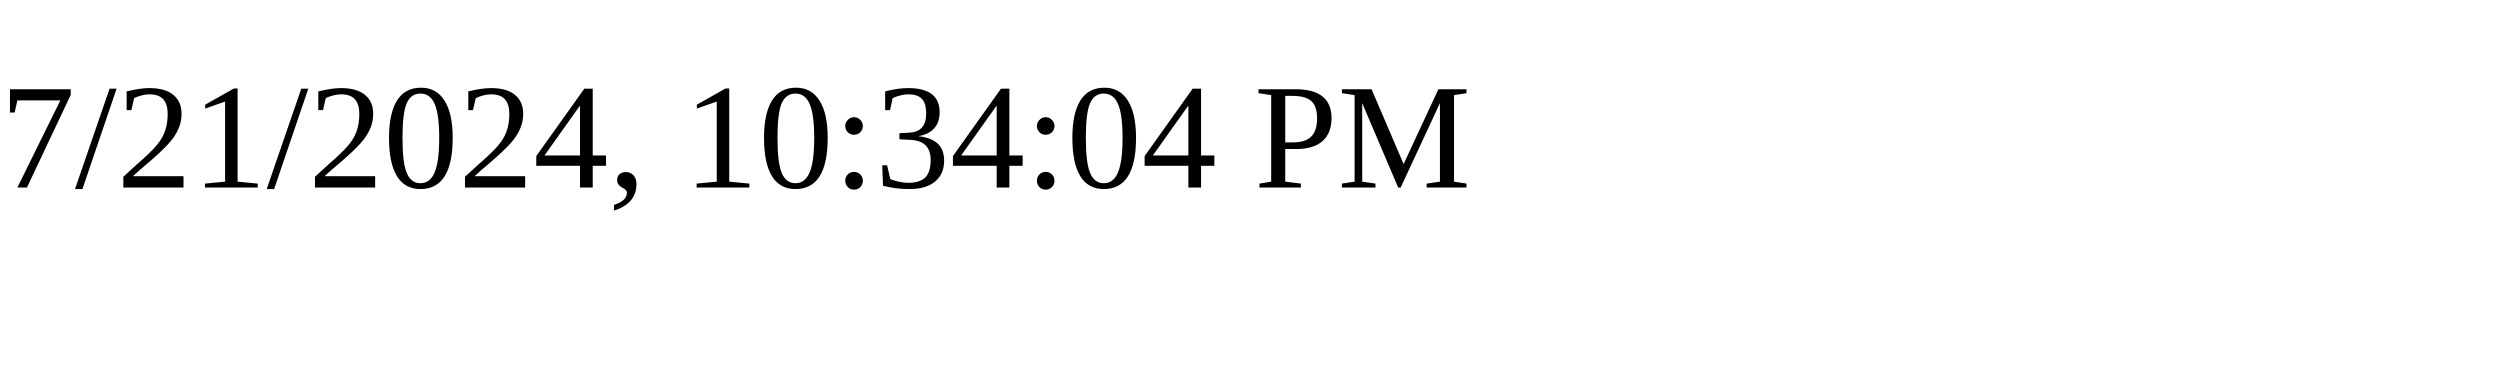
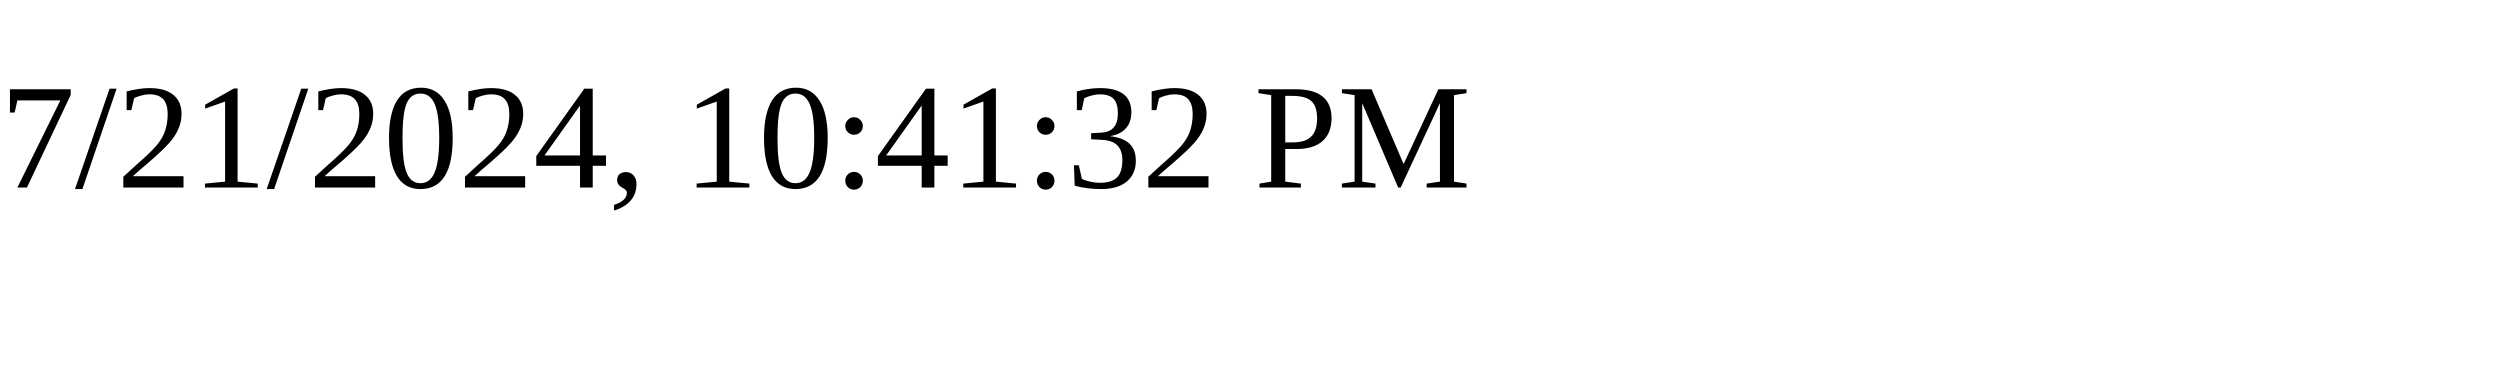
<svg xmlns="http://www.w3.org/2000/svg" height="30" width="200">
-   <text x="0" y="15">7/21/2024, 10:34:04 PM</text>
+   <text x="0" y="15">7/21/2024, 10:41:32 PM</text>
</svg>
